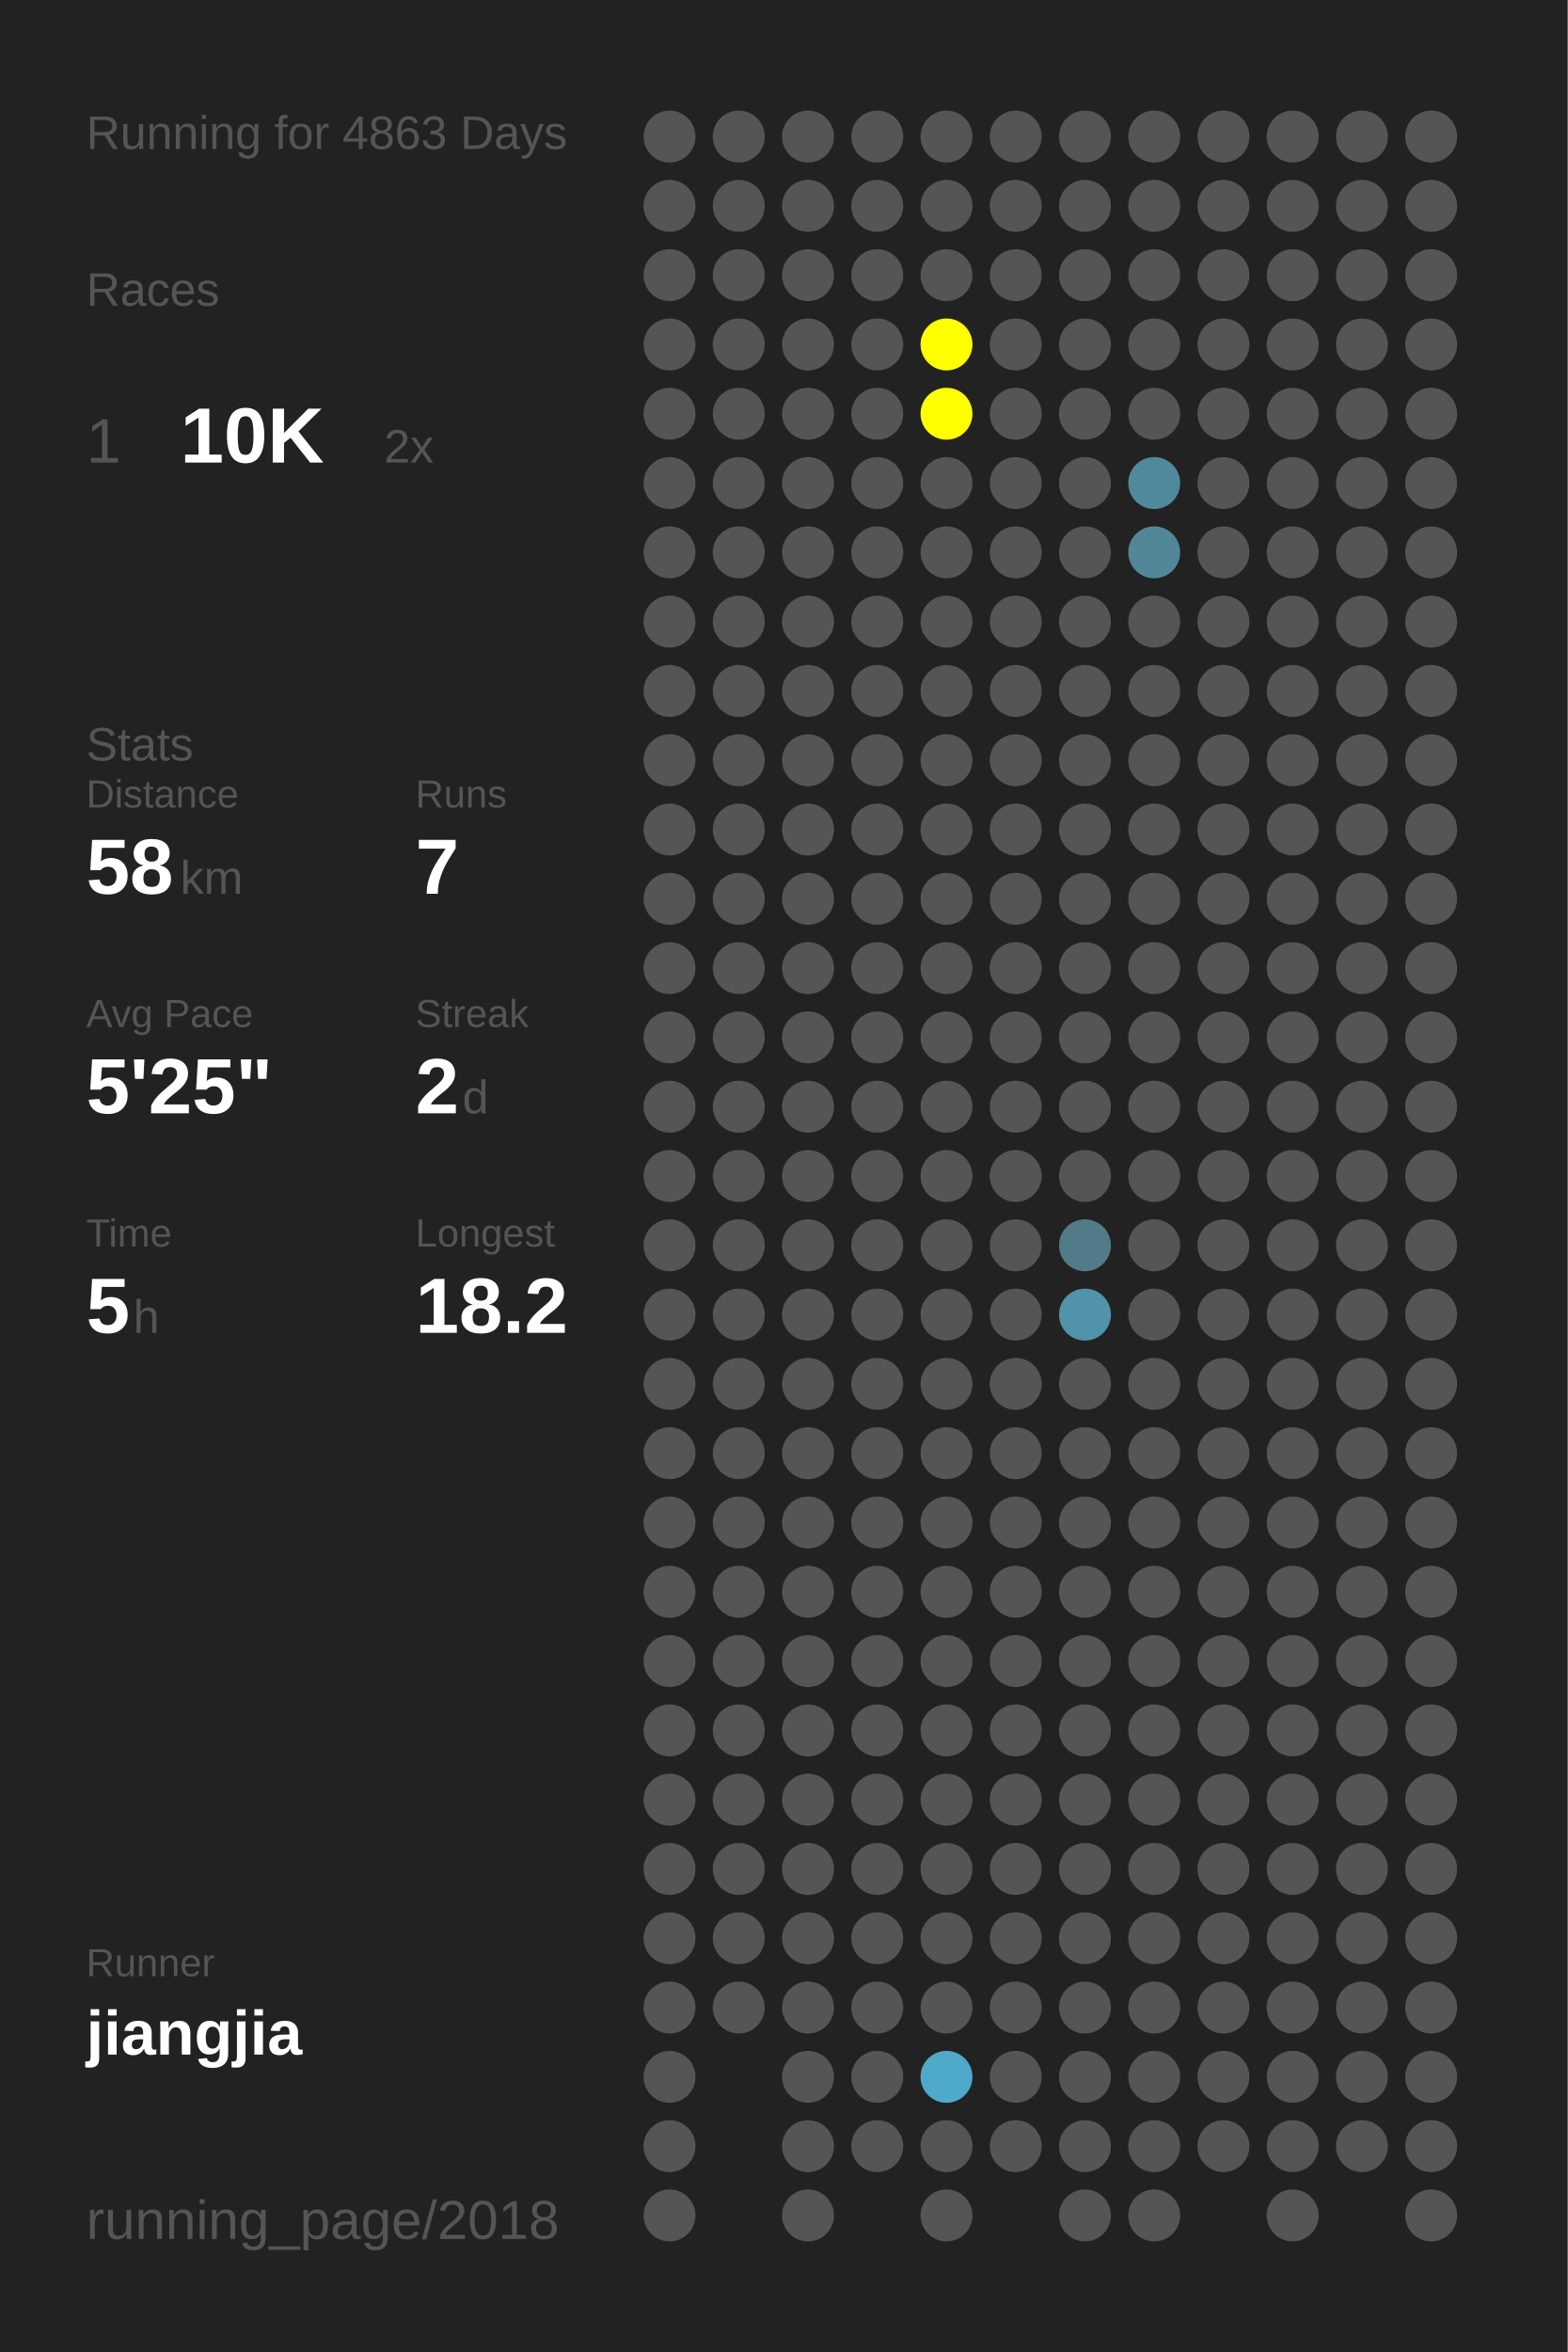
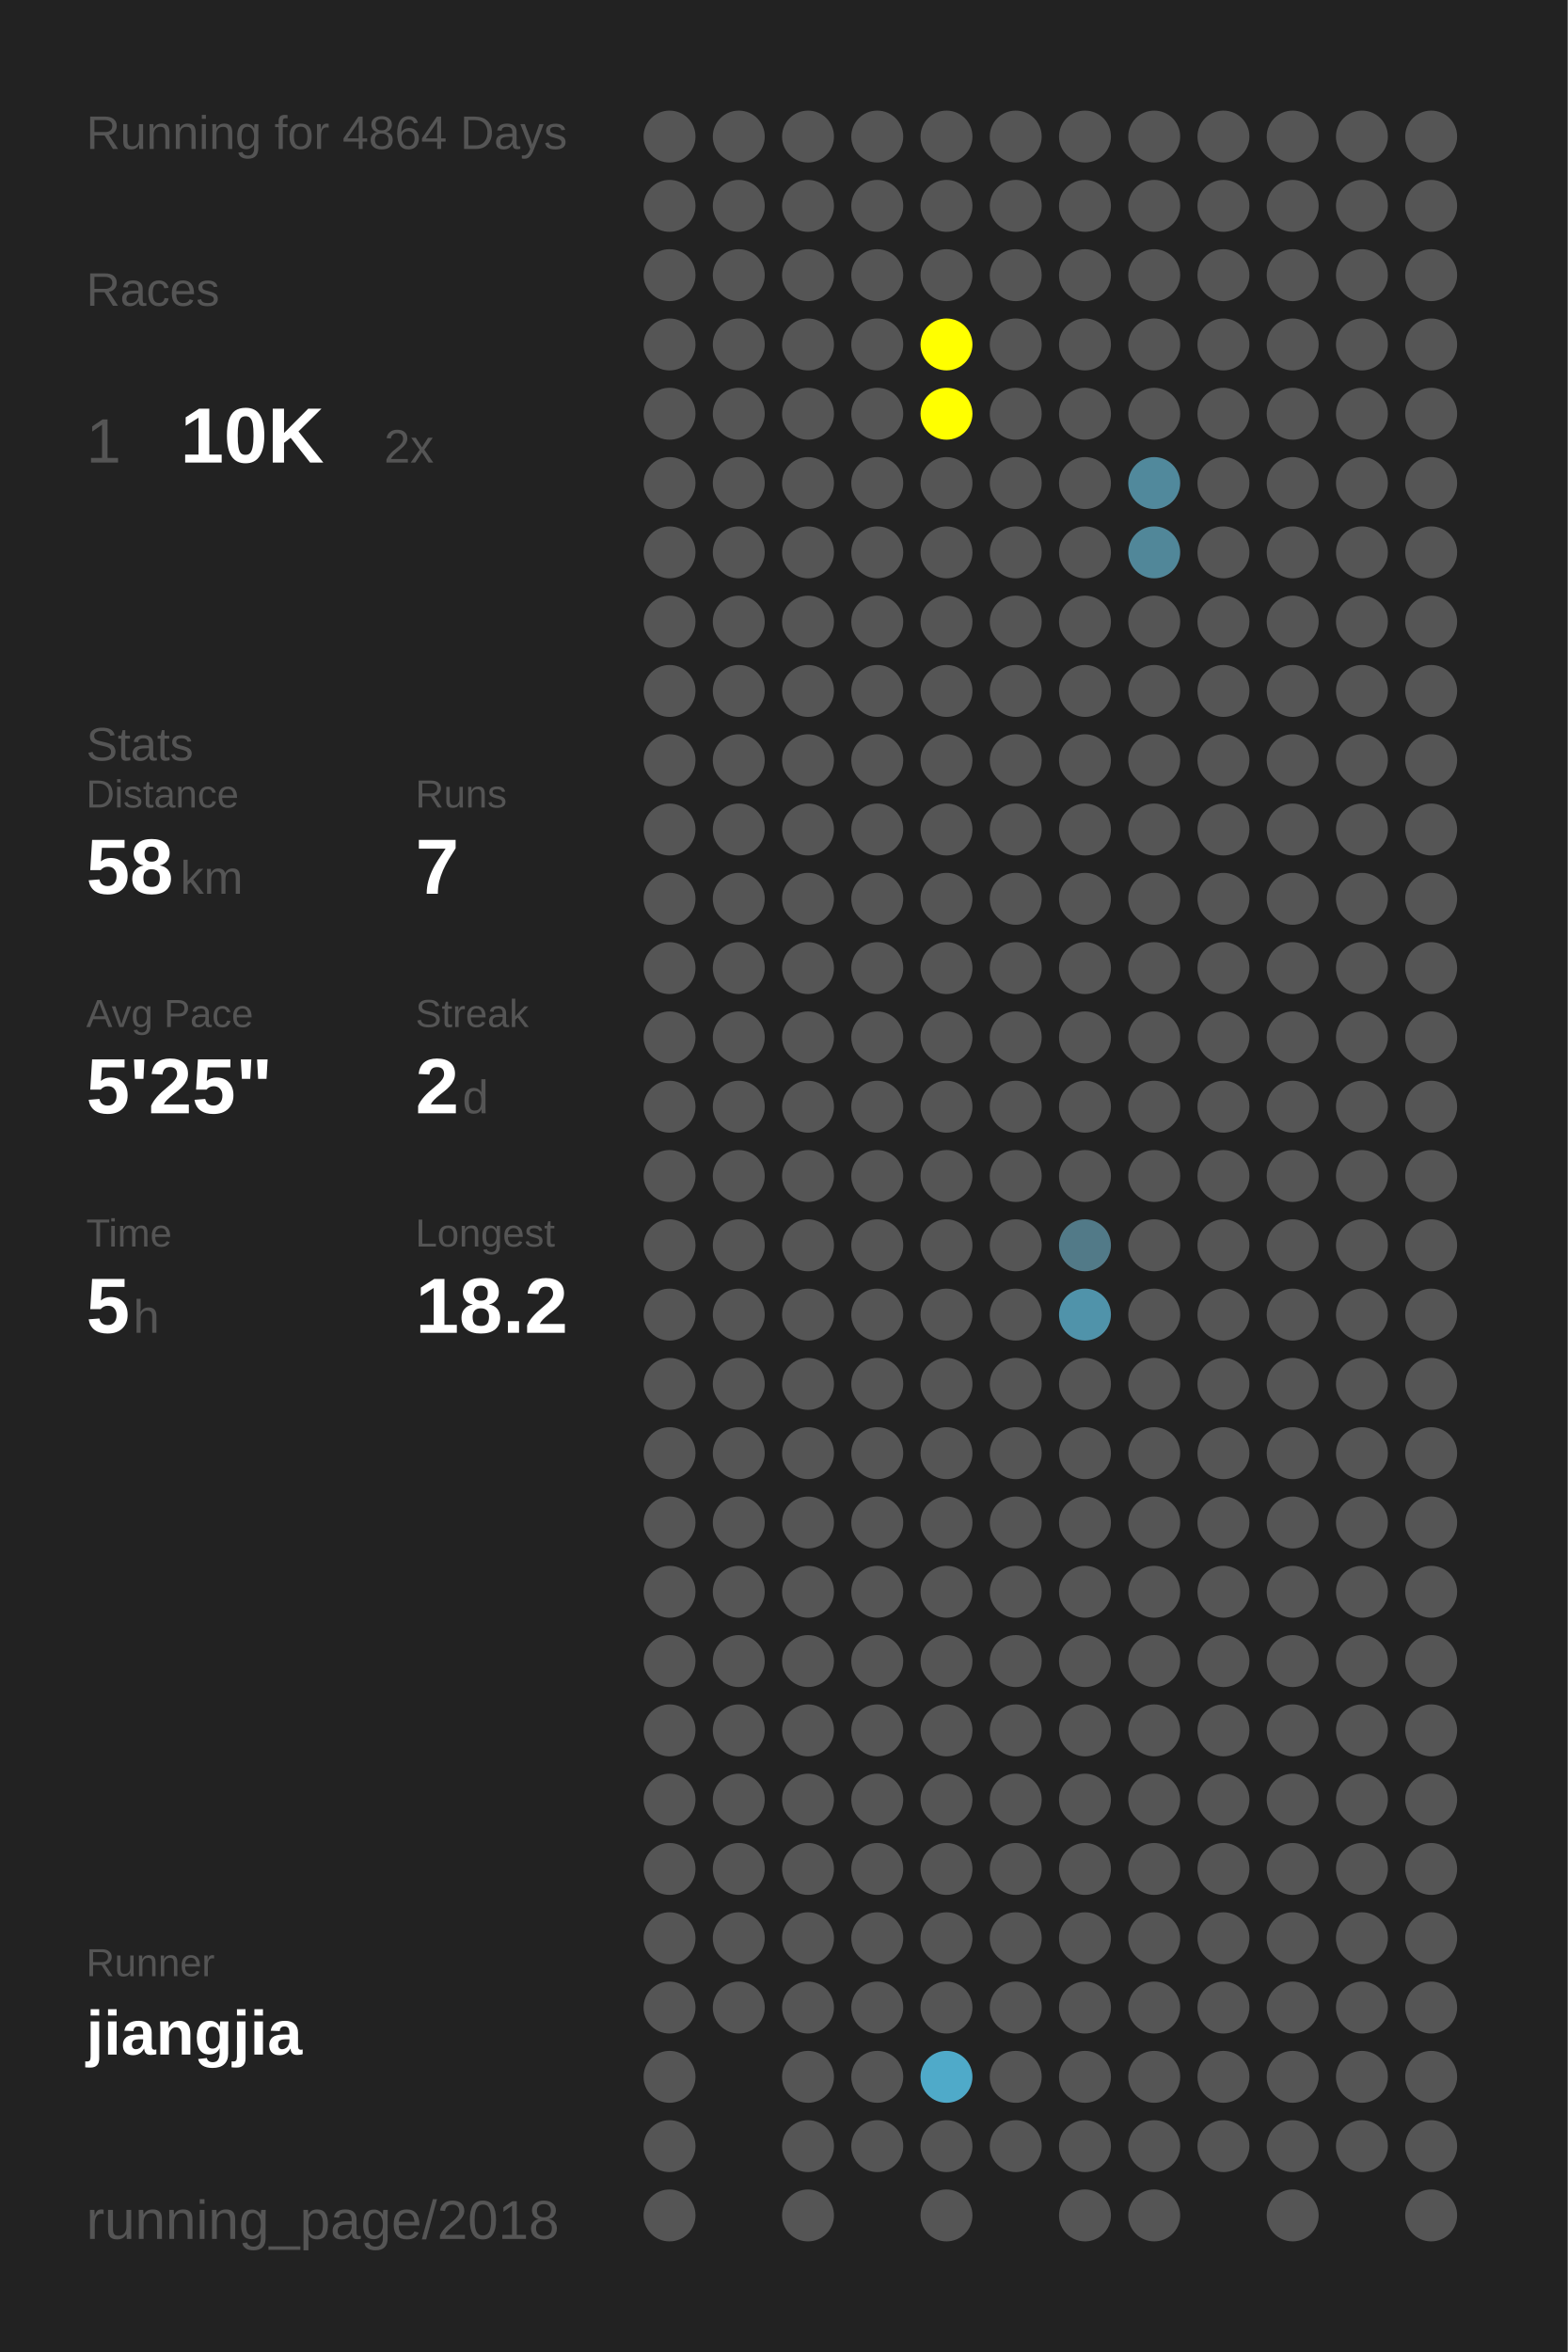
<svg xmlns="http://www.w3.org/2000/svg" baseProfile="full" height="300mm" version="1.1" viewBox="0,0,200,300" width="200mm">
  <defs />
  <rect fill="#222222" height="300" width="200" x="0" y="0" />
-   <text fill="#555555" style="font-size:6px; font-family:Arial;" x="11" y="19">Running for 4863 Days</text>
+   <text fill="#555555" style="font-size:6px; font-family:Arial;" x="11" y="19">Running for 4864 Days</text>
  <text fill="#555555" style="font-size:6px; font-family:Arial;" x="11" y="39">Races</text>
  <text fill="#555555" style="font-size:8px; font-family:Arial;" x="11" y="59">1</text>
  <text fill="#FFFFFF" style="font-size:10px; font-family:Arial; font-weight:bold;" x="23" y="59">10K</text>
  <text fill="#555555" style="font-size:6px; font-family:Arial;" x="49" y="59">2x</text>
  <text fill="#555555" style="font-size:6px; font-family:Arial;" x="11" y="97">Stats</text>
  <text fill="#555555" style="font-size:5px; font-family:Arial;" x="11" y="103">Distance</text>
  <text fill="#FFFFFF" style="font-size:10px; font-family:Arial; font-weight:bold;" x="11" y="114">58</text>
  <text fill="#555555" style="font-size:6px; font-family:Arial;" x="23" y="114">km</text>
  <text fill="#555555" style="font-size:5px; font-family:Arial;" x="53" y="103">Runs</text>
  <text fill="#FFFFFF" style="font-size:10px; font-family:Arial; font-weight:bold;" x="53" y="114">7</text>
  <text fill="#555555" style="font-size:5px; font-family:Arial;" x="11" y="131">Avg Pace</text>
  <text fill="#FFFFFF" style="font-size:10px; font-family:Arial; font-weight:bold;" x="11" y="142">5'25"</text>
  <text fill="#555555" style="font-size:5px; font-family:Arial;" x="53" y="131">Streak</text>
  <text fill="#FFFFFF" style="font-size:10px; font-family:Arial; font-weight:bold;" x="53" y="142">2</text>
  <text fill="#555555" style="font-size:6px; font-family:Arial;" x="59" y="142">d</text>
  <text fill="#555555" style="font-size:5px; font-family:Arial;" x="11" y="159">Time</text>
  <text fill="#FFFFFF" style="font-size:10px; font-family:Arial; font-weight:bold;" x="11" y="170">5</text>
  <text fill="#555555" style="font-size:6px; font-family:Arial;" x="17" y="170">h</text>
  <text fill="#555555" style="font-size:5px; font-family:Arial;" x="53" y="159">Longest</text>
  <text fill="#FFFFFF" style="font-size:10px; font-family:Arial; font-weight:bold;" x="53" y="170">18.2</text>
  <text fill="#555555" style="font-size:5px; font-family:Arial;" x="11" y="252.065">Runner</text>
  <text fill="#FFFFFF" style="font-size:8px; font-family:Arial; font-weight:bold;" x="11" y="262.065">jiangjia</text>
  <text fill="#555555" style="font-size:7px; font-family:Arial;" x="11" y="285.581">running_page/2018</text>
  <circle cx="85.417" cy="17.419" fill="#555555" r="3.312" />
  <circle cx="85.417" cy="26.258" fill="#555555" r="3.312" />
  <circle cx="85.417" cy="35.097" fill="#555555" r="3.312" />
  <circle cx="85.417" cy="43.935" fill="#555555" r="3.312" />
  <circle cx="85.417" cy="52.774" fill="#555555" r="3.312" />
  <circle cx="85.417" cy="61.613" fill="#555555" r="3.312" />
  <circle cx="85.417" cy="70.452" fill="#555555" r="3.312" />
  <circle cx="85.417" cy="79.29" fill="#555555" r="3.312" />
  <circle cx="85.417" cy="88.129" fill="#555555" r="3.312" />
  <circle cx="85.417" cy="96.968" fill="#555555" r="3.312" />
  <circle cx="85.417" cy="105.806" fill="#555555" r="3.312" />
  <circle cx="85.417" cy="114.645" fill="#555555" r="3.312" />
  <circle cx="85.417" cy="123.484" fill="#555555" r="3.312" />
  <circle cx="85.417" cy="132.323" fill="#555555" r="3.312" />
  <circle cx="85.417" cy="141.161" fill="#555555" r="3.312" />
  <circle cx="85.417" cy="150" fill="#555555" r="3.312" />
  <circle cx="85.417" cy="158.839" fill="#555555" r="3.312" />
  <circle cx="85.417" cy="167.677" fill="#555555" r="3.312" />
  <circle cx="85.417" cy="176.516" fill="#555555" r="3.312" />
  <circle cx="85.417" cy="185.355" fill="#555555" r="3.312" />
  <circle cx="85.417" cy="194.194" fill="#555555" r="3.312" />
  <circle cx="85.417" cy="203.032" fill="#555555" r="3.312" />
  <circle cx="85.417" cy="211.871" fill="#555555" r="3.312" />
  <circle cx="85.417" cy="220.71" fill="#555555" r="3.312" />
  <circle cx="85.417" cy="229.548" fill="#555555" r="3.312" />
  <circle cx="85.417" cy="238.387" fill="#555555" r="3.312" />
  <circle cx="85.417" cy="247.226" fill="#555555" r="3.312" />
  <circle cx="85.417" cy="256.065" fill="#555555" r="3.312" />
  <circle cx="85.417" cy="264.903" fill="#555555" r="3.312" />
  <circle cx="85.417" cy="273.742" fill="#555555" r="3.312" />
  <circle cx="85.417" cy="282.581" fill="#555555" r="3.312" />
  <circle cx="94.25" cy="17.419" fill="#555555" r="3.312" />
  <circle cx="94.25" cy="26.258" fill="#555555" r="3.312" />
  <circle cx="94.25" cy="35.097" fill="#555555" r="3.312" />
  <circle cx="94.25" cy="43.935" fill="#555555" r="3.312" />
  <circle cx="94.25" cy="52.774" fill="#555555" r="3.312" />
  <circle cx="94.25" cy="61.613" fill="#555555" r="3.312" />
  <circle cx="94.25" cy="70.452" fill="#555555" r="3.312" />
  <circle cx="94.25" cy="79.29" fill="#555555" r="3.312" />
  <circle cx="94.25" cy="88.129" fill="#555555" r="3.312" />
  <circle cx="94.25" cy="96.968" fill="#555555" r="3.312" />
  <circle cx="94.25" cy="105.806" fill="#555555" r="3.312" />
  <circle cx="94.25" cy="114.645" fill="#555555" r="3.312" />
  <circle cx="94.25" cy="123.484" fill="#555555" r="3.312" />
  <circle cx="94.25" cy="132.323" fill="#555555" r="3.312" />
  <circle cx="94.25" cy="141.161" fill="#555555" r="3.312" />
  <circle cx="94.25" cy="150" fill="#555555" r="3.312" />
  <circle cx="94.25" cy="158.839" fill="#555555" r="3.312" />
  <circle cx="94.25" cy="167.677" fill="#555555" r="3.312" />
  <circle cx="94.25" cy="176.516" fill="#555555" r="3.312" />
  <circle cx="94.25" cy="185.355" fill="#555555" r="3.312" />
  <circle cx="94.25" cy="194.194" fill="#555555" r="3.312" />
  <circle cx="94.25" cy="203.032" fill="#555555" r="3.312" />
  <circle cx="94.25" cy="211.871" fill="#555555" r="3.312" />
  <circle cx="94.25" cy="220.71" fill="#555555" r="3.312" />
  <circle cx="94.25" cy="229.548" fill="#555555" r="3.312" />
  <circle cx="94.25" cy="238.387" fill="#555555" r="3.312" />
  <circle cx="94.25" cy="247.226" fill="#555555" r="3.312" />
  <circle cx="94.25" cy="256.065" fill="#555555" r="3.312" />
  <circle cx="103.083" cy="17.419" fill="#555555" r="3.312" />
  <circle cx="103.083" cy="26.258" fill="#555555" r="3.312" />
  <circle cx="103.083" cy="35.097" fill="#555555" r="3.312" />
  <circle cx="103.083" cy="43.935" fill="#555555" r="3.312" />
  <circle cx="103.083" cy="52.774" fill="#555555" r="3.312" />
  <circle cx="103.083" cy="61.613" fill="#555555" r="3.312" />
  <circle cx="103.083" cy="70.452" fill="#555555" r="3.312" />
  <circle cx="103.083" cy="79.29" fill="#555555" r="3.312" />
  <circle cx="103.083" cy="88.129" fill="#555555" r="3.312" />
  <circle cx="103.083" cy="96.968" fill="#555555" r="3.312" />
  <circle cx="103.083" cy="105.806" fill="#555555" r="3.312" />
  <circle cx="103.083" cy="114.645" fill="#555555" r="3.312" />
  <circle cx="103.083" cy="123.484" fill="#555555" r="3.312" />
  <circle cx="103.083" cy="132.323" fill="#555555" r="3.312" />
  <circle cx="103.083" cy="141.161" fill="#555555" r="3.312" />
  <circle cx="103.083" cy="150" fill="#555555" r="3.312" />
  <circle cx="103.083" cy="158.839" fill="#555555" r="3.312" />
  <circle cx="103.083" cy="167.677" fill="#555555" r="3.312" />
  <circle cx="103.083" cy="176.516" fill="#555555" r="3.312" />
  <circle cx="103.083" cy="185.355" fill="#555555" r="3.312" />
  <circle cx="103.083" cy="194.194" fill="#555555" r="3.312" />
  <circle cx="103.083" cy="203.032" fill="#555555" r="3.312" />
  <circle cx="103.083" cy="211.871" fill="#555555" r="3.312" />
  <circle cx="103.083" cy="220.71" fill="#555555" r="3.312" />
  <circle cx="103.083" cy="229.548" fill="#555555" r="3.312" />
  <circle cx="103.083" cy="238.387" fill="#555555" r="3.312" />
  <circle cx="103.083" cy="247.226" fill="#555555" r="3.312" />
  <circle cx="103.083" cy="256.065" fill="#555555" r="3.312" />
  <circle cx="103.083" cy="264.903" fill="#555555" r="3.312" />
  <circle cx="103.083" cy="273.742" fill="#555555" r="3.312" />
  <circle cx="103.083" cy="282.581" fill="#555555" r="3.312" />
  <circle cx="111.917" cy="17.419" fill="#555555" r="3.312" />
  <circle cx="111.917" cy="26.258" fill="#555555" r="3.312" />
  <circle cx="111.917" cy="35.097" fill="#555555" r="3.312" />
  <circle cx="111.917" cy="43.935" fill="#555555" r="3.312" />
  <circle cx="111.917" cy="52.774" fill="#555555" r="3.312" />
  <circle cx="111.917" cy="61.613" fill="#555555" r="3.312" />
  <circle cx="111.917" cy="70.452" fill="#555555" r="3.312" />
  <circle cx="111.917" cy="79.29" fill="#555555" r="3.312" />
  <circle cx="111.917" cy="88.129" fill="#555555" r="3.312" />
  <circle cx="111.917" cy="96.968" fill="#555555" r="3.312" />
  <circle cx="111.917" cy="105.806" fill="#555555" r="3.312" />
  <circle cx="111.917" cy="114.645" fill="#555555" r="3.312" />
  <circle cx="111.917" cy="123.484" fill="#555555" r="3.312" />
  <circle cx="111.917" cy="132.323" fill="#555555" r="3.312" />
  <circle cx="111.917" cy="141.161" fill="#555555" r="3.312" />
  <circle cx="111.917" cy="150" fill="#555555" r="3.312" />
  <circle cx="111.917" cy="158.839" fill="#555555" r="3.312" />
  <circle cx="111.917" cy="167.677" fill="#555555" r="3.312" />
  <circle cx="111.917" cy="176.516" fill="#555555" r="3.312" />
  <circle cx="111.917" cy="185.355" fill="#555555" r="3.312" />
  <circle cx="111.917" cy="194.194" fill="#555555" r="3.312" />
  <circle cx="111.917" cy="203.032" fill="#555555" r="3.312" />
  <circle cx="111.917" cy="211.871" fill="#555555" r="3.312" />
  <circle cx="111.917" cy="220.71" fill="#555555" r="3.312" />
  <circle cx="111.917" cy="229.548" fill="#555555" r="3.312" />
  <circle cx="111.917" cy="238.387" fill="#555555" r="3.312" />
  <circle cx="111.917" cy="247.226" fill="#555555" r="3.312" />
  <circle cx="111.917" cy="256.065" fill="#555555" r="3.312" />
  <circle cx="111.917" cy="264.903" fill="#555555" r="3.312" />
  <circle cx="111.917" cy="273.742" fill="#555555" r="3.312" />
  <circle cx="120.75" cy="17.419" fill="#555555" r="3.312" />
  <circle cx="120.75" cy="26.258" fill="#555555" r="3.312" />
  <circle cx="120.75" cy="35.097" fill="#555555" r="3.312" />
  <circle cx="120.75" cy="43.935" fill="#FFFF00" r="3.312" />
  <circle cx="120.75" cy="52.774" fill="#FFFF00" r="3.312" />
  <circle cx="120.75" cy="61.613" fill="#555555" r="3.312" />
  <circle cx="120.75" cy="70.452" fill="#555555" r="3.312" />
  <circle cx="120.75" cy="79.29" fill="#555555" r="3.312" />
  <circle cx="120.75" cy="88.129" fill="#555555" r="3.312" />
  <circle cx="120.75" cy="96.968" fill="#555555" r="3.312" />
  <circle cx="120.75" cy="105.806" fill="#555555" r="3.312" />
  <circle cx="120.75" cy="114.645" fill="#555555" r="3.312" />
  <circle cx="120.75" cy="123.484" fill="#555555" r="3.312" />
  <circle cx="120.75" cy="132.323" fill="#555555" r="3.312" />
  <circle cx="120.75" cy="141.161" fill="#555555" r="3.312" />
  <circle cx="120.75" cy="150" fill="#555555" r="3.312" />
  <circle cx="120.75" cy="158.839" fill="#555555" r="3.312" />
  <circle cx="120.75" cy="167.677" fill="#555555" r="3.312" />
  <circle cx="120.75" cy="176.516" fill="#555555" r="3.312" />
  <circle cx="120.75" cy="185.355" fill="#555555" r="3.312" />
  <circle cx="120.75" cy="194.194" fill="#555555" r="3.312" />
  <circle cx="120.75" cy="203.032" fill="#555555" r="3.312" />
  <circle cx="120.75" cy="211.871" fill="#555555" r="3.312" />
  <circle cx="120.75" cy="220.71" fill="#555555" r="3.312" />
  <circle cx="120.75" cy="229.548" fill="#555555" r="3.312" />
  <circle cx="120.75" cy="238.387" fill="#555555" r="3.312" />
  <circle cx="120.75" cy="247.226" fill="#555555" r="3.312" />
  <circle cx="120.75" cy="256.065" fill="#555555" r="3.312" />
  <circle cx="120.75" cy="264.903" fill="#4faac9" r="3.312" />
  <circle cx="120.75" cy="273.742" fill="#555555" r="3.312" />
  <circle cx="120.75" cy="282.581" fill="#555555" r="3.312" />
  <circle cx="129.583" cy="17.419" fill="#555555" r="3.312" />
  <circle cx="129.583" cy="26.258" fill="#555555" r="3.312" />
  <circle cx="129.583" cy="35.097" fill="#555555" r="3.312" />
  <circle cx="129.583" cy="43.935" fill="#555555" r="3.312" />
  <circle cx="129.583" cy="52.774" fill="#555555" r="3.312" />
  <circle cx="129.583" cy="61.613" fill="#555555" r="3.312" />
  <circle cx="129.583" cy="70.452" fill="#555555" r="3.312" />
  <circle cx="129.583" cy="79.29" fill="#555555" r="3.312" />
  <circle cx="129.583" cy="88.129" fill="#555555" r="3.312" />
  <circle cx="129.583" cy="96.968" fill="#555555" r="3.312" />
  <circle cx="129.583" cy="105.806" fill="#555555" r="3.312" />
  <circle cx="129.583" cy="114.645" fill="#555555" r="3.312" />
  <circle cx="129.583" cy="123.484" fill="#555555" r="3.312" />
  <circle cx="129.583" cy="132.323" fill="#555555" r="3.312" />
  <circle cx="129.583" cy="141.161" fill="#555555" r="3.312" />
  <circle cx="129.583" cy="150" fill="#555555" r="3.312" />
  <circle cx="129.583" cy="158.839" fill="#555555" r="3.312" />
  <circle cx="129.583" cy="167.677" fill="#555555" r="3.312" />
  <circle cx="129.583" cy="176.516" fill="#555555" r="3.312" />
  <circle cx="129.583" cy="185.355" fill="#555555" r="3.312" />
  <circle cx="129.583" cy="194.194" fill="#555555" r="3.312" />
  <circle cx="129.583" cy="203.032" fill="#555555" r="3.312" />
  <circle cx="129.583" cy="211.871" fill="#555555" r="3.312" />
  <circle cx="129.583" cy="220.71" fill="#555555" r="3.312" />
  <circle cx="129.583" cy="229.548" fill="#555555" r="3.312" />
  <circle cx="129.583" cy="238.387" fill="#555555" r="3.312" />
  <circle cx="129.583" cy="247.226" fill="#555555" r="3.312" />
  <circle cx="129.583" cy="256.065" fill="#555555" r="3.312" />
  <circle cx="129.583" cy="264.903" fill="#555555" r="3.312" />
  <circle cx="129.583" cy="273.742" fill="#555555" r="3.312" />
  <circle cx="138.417" cy="17.419" fill="#555555" r="3.312" />
  <circle cx="138.417" cy="26.258" fill="#555555" r="3.312" />
  <circle cx="138.417" cy="35.097" fill="#555555" r="3.312" />
  <circle cx="138.417" cy="43.935" fill="#555555" r="3.312" />
  <circle cx="138.417" cy="52.774" fill="#555555" r="3.312" />
  <circle cx="138.417" cy="61.613" fill="#555555" r="3.312" />
  <circle cx="138.417" cy="70.452" fill="#555555" r="3.312" />
  <circle cx="138.417" cy="79.29" fill="#555555" r="3.312" />
  <circle cx="138.417" cy="88.129" fill="#555555" r="3.312" />
  <circle cx="138.417" cy="96.968" fill="#555555" r="3.312" />
  <circle cx="138.417" cy="105.806" fill="#555555" r="3.312" />
  <circle cx="138.417" cy="114.645" fill="#555555" r="3.312" />
  <circle cx="138.417" cy="123.484" fill="#555555" r="3.312" />
  <circle cx="138.417" cy="132.323" fill="#555555" r="3.312" />
  <circle cx="138.417" cy="141.161" fill="#555555" r="3.312" />
  <circle cx="138.417" cy="150" fill="#555555" r="3.312" />
  <circle cx="138.417" cy="158.839" fill="#527a88" r="3.312" />
  <circle cx="138.417" cy="167.677" fill="#5093aa" r="3.312" />
  <circle cx="138.417" cy="176.516" fill="#555555" r="3.312" />
  <circle cx="138.417" cy="185.355" fill="#555555" r="3.312" />
  <circle cx="138.417" cy="194.194" fill="#555555" r="3.312" />
  <circle cx="138.417" cy="203.032" fill="#555555" r="3.312" />
  <circle cx="138.417" cy="211.871" fill="#555555" r="3.312" />
  <circle cx="138.417" cy="220.71" fill="#555555" r="3.312" />
  <circle cx="138.417" cy="229.548" fill="#555555" r="3.312" />
  <circle cx="138.417" cy="238.387" fill="#555555" r="3.312" />
  <circle cx="138.417" cy="247.226" fill="#555555" r="3.312" />
  <circle cx="138.417" cy="256.065" fill="#555555" r="3.312" />
  <circle cx="138.417" cy="264.903" fill="#555555" r="3.312" />
  <circle cx="138.417" cy="273.742" fill="#555555" r="3.312" />
  <circle cx="138.417" cy="282.581" fill="#555555" r="3.312" />
  <circle cx="147.25" cy="17.419" fill="#555555" r="3.312" />
  <circle cx="147.25" cy="26.258" fill="#555555" r="3.312" />
  <circle cx="147.25" cy="35.097" fill="#555555" r="3.312" />
  <circle cx="147.25" cy="43.935" fill="#555555" r="3.312" />
  <circle cx="147.25" cy="52.774" fill="#555555" r="3.312" />
  <circle cx="147.25" cy="61.613" fill="#51899c" r="3.312" />
  <circle cx="147.25" cy="70.452" fill="#518799" r="3.312" />
  <circle cx="147.25" cy="79.29" fill="#555555" r="3.312" />
  <circle cx="147.25" cy="88.129" fill="#555555" r="3.312" />
  <circle cx="147.25" cy="96.968" fill="#555555" r="3.312" />
  <circle cx="147.25" cy="105.806" fill="#555555" r="3.312" />
  <circle cx="147.25" cy="114.645" fill="#555555" r="3.312" />
  <circle cx="147.25" cy="123.484" fill="#555555" r="3.312" />
  <circle cx="147.25" cy="132.323" fill="#555555" r="3.312" />
  <circle cx="147.25" cy="141.161" fill="#555555" r="3.312" />
  <circle cx="147.25" cy="150" fill="#555555" r="3.312" />
  <circle cx="147.25" cy="158.839" fill="#555555" r="3.312" />
  <circle cx="147.25" cy="167.677" fill="#555555" r="3.312" />
  <circle cx="147.25" cy="176.516" fill="#555555" r="3.312" />
  <circle cx="147.25" cy="185.355" fill="#555555" r="3.312" />
  <circle cx="147.25" cy="194.194" fill="#555555" r="3.312" />
  <circle cx="147.25" cy="203.032" fill="#555555" r="3.312" />
  <circle cx="147.25" cy="211.871" fill="#555555" r="3.312" />
  <circle cx="147.25" cy="220.71" fill="#555555" r="3.312" />
  <circle cx="147.25" cy="229.548" fill="#555555" r="3.312" />
  <circle cx="147.25" cy="238.387" fill="#555555" r="3.312" />
  <circle cx="147.25" cy="247.226" fill="#555555" r="3.312" />
  <circle cx="147.25" cy="256.065" fill="#555555" r="3.312" />
  <circle cx="147.25" cy="264.903" fill="#555555" r="3.312" />
  <circle cx="147.25" cy="273.742" fill="#555555" r="3.312" />
  <circle cx="147.25" cy="282.581" fill="#555555" r="3.312" />
  <circle cx="156.083" cy="17.419" fill="#555555" r="3.312" />
  <circle cx="156.083" cy="26.258" fill="#555555" r="3.312" />
  <circle cx="156.083" cy="35.097" fill="#555555" r="3.312" />
  <circle cx="156.083" cy="43.935" fill="#555555" r="3.312" />
  <circle cx="156.083" cy="52.774" fill="#555555" r="3.312" />
  <circle cx="156.083" cy="61.613" fill="#555555" r="3.312" />
  <circle cx="156.083" cy="70.452" fill="#555555" r="3.312" />
  <circle cx="156.083" cy="79.29" fill="#555555" r="3.312" />
  <circle cx="156.083" cy="88.129" fill="#555555" r="3.312" />
  <circle cx="156.083" cy="96.968" fill="#555555" r="3.312" />
  <circle cx="156.083" cy="105.806" fill="#555555" r="3.312" />
  <circle cx="156.083" cy="114.645" fill="#555555" r="3.312" />
  <circle cx="156.083" cy="123.484" fill="#555555" r="3.312" />
  <circle cx="156.083" cy="132.323" fill="#555555" r="3.312" />
  <circle cx="156.083" cy="141.161" fill="#555555" r="3.312" />
  <circle cx="156.083" cy="150" fill="#555555" r="3.312" />
  <circle cx="156.083" cy="158.839" fill="#555555" r="3.312" />
  <circle cx="156.083" cy="167.677" fill="#555555" r="3.312" />
  <circle cx="156.083" cy="176.516" fill="#555555" r="3.312" />
  <circle cx="156.083" cy="185.355" fill="#555555" r="3.312" />
  <circle cx="156.083" cy="194.194" fill="#555555" r="3.312" />
  <circle cx="156.083" cy="203.032" fill="#555555" r="3.312" />
  <circle cx="156.083" cy="211.871" fill="#555555" r="3.312" />
  <circle cx="156.083" cy="220.71" fill="#555555" r="3.312" />
  <circle cx="156.083" cy="229.548" fill="#555555" r="3.312" />
  <circle cx="156.083" cy="238.387" fill="#555555" r="3.312" />
  <circle cx="156.083" cy="247.226" fill="#555555" r="3.312" />
  <circle cx="156.083" cy="256.065" fill="#555555" r="3.312" />
  <circle cx="156.083" cy="264.903" fill="#555555" r="3.312" />
  <circle cx="156.083" cy="273.742" fill="#555555" r="3.312" />
  <circle cx="164.917" cy="17.419" fill="#555555" r="3.312" />
  <circle cx="164.917" cy="26.258" fill="#555555" r="3.312" />
  <circle cx="164.917" cy="35.097" fill="#555555" r="3.312" />
  <circle cx="164.917" cy="43.935" fill="#555555" r="3.312" />
  <circle cx="164.917" cy="52.774" fill="#555555" r="3.312" />
  <circle cx="164.917" cy="61.613" fill="#555555" r="3.312" />
  <circle cx="164.917" cy="70.452" fill="#555555" r="3.312" />
  <circle cx="164.917" cy="79.29" fill="#555555" r="3.312" />
  <circle cx="164.917" cy="88.129" fill="#555555" r="3.312" />
  <circle cx="164.917" cy="96.968" fill="#555555" r="3.312" />
  <circle cx="164.917" cy="105.806" fill="#555555" r="3.312" />
  <circle cx="164.917" cy="114.645" fill="#555555" r="3.312" />
  <circle cx="164.917" cy="123.484" fill="#555555" r="3.312" />
  <circle cx="164.917" cy="132.323" fill="#555555" r="3.312" />
  <circle cx="164.917" cy="141.161" fill="#555555" r="3.312" />
  <circle cx="164.917" cy="150" fill="#555555" r="3.312" />
  <circle cx="164.917" cy="158.839" fill="#555555" r="3.312" />
  <circle cx="164.917" cy="167.677" fill="#555555" r="3.312" />
  <circle cx="164.917" cy="176.516" fill="#555555" r="3.312" />
  <circle cx="164.917" cy="185.355" fill="#555555" r="3.312" />
  <circle cx="164.917" cy="194.194" fill="#555555" r="3.312" />
  <circle cx="164.917" cy="203.032" fill="#555555" r="3.312" />
  <circle cx="164.917" cy="211.871" fill="#555555" r="3.312" />
  <circle cx="164.917" cy="220.71" fill="#555555" r="3.312" />
  <circle cx="164.917" cy="229.548" fill="#555555" r="3.312" />
  <circle cx="164.917" cy="238.387" fill="#555555" r="3.312" />
  <circle cx="164.917" cy="247.226" fill="#555555" r="3.312" />
  <circle cx="164.917" cy="256.065" fill="#555555" r="3.312" />
  <circle cx="164.917" cy="264.903" fill="#555555" r="3.312" />
  <circle cx="164.917" cy="273.742" fill="#555555" r="3.312" />
  <circle cx="164.917" cy="282.581" fill="#555555" r="3.312" />
  <circle cx="173.75" cy="17.419" fill="#555555" r="3.312" />
  <circle cx="173.75" cy="26.258" fill="#555555" r="3.312" />
  <circle cx="173.75" cy="35.097" fill="#555555" r="3.312" />
  <circle cx="173.75" cy="43.935" fill="#555555" r="3.312" />
  <circle cx="173.75" cy="52.774" fill="#555555" r="3.312" />
  <circle cx="173.75" cy="61.613" fill="#555555" r="3.312" />
  <circle cx="173.75" cy="70.452" fill="#555555" r="3.312" />
  <circle cx="173.75" cy="79.29" fill="#555555" r="3.312" />
  <circle cx="173.75" cy="88.129" fill="#555555" r="3.312" />
  <circle cx="173.75" cy="96.968" fill="#555555" r="3.312" />
  <circle cx="173.75" cy="105.806" fill="#555555" r="3.312" />
  <circle cx="173.75" cy="114.645" fill="#555555" r="3.312" />
  <circle cx="173.75" cy="123.484" fill="#555555" r="3.312" />
  <circle cx="173.75" cy="132.323" fill="#555555" r="3.312" />
  <circle cx="173.75" cy="141.161" fill="#555555" r="3.312" />
  <circle cx="173.75" cy="150" fill="#555555" r="3.312" />
  <circle cx="173.75" cy="158.839" fill="#555555" r="3.312" />
  <circle cx="173.75" cy="167.677" fill="#555555" r="3.312" />
  <circle cx="173.75" cy="176.516" fill="#555555" r="3.312" />
  <circle cx="173.75" cy="185.355" fill="#555555" r="3.312" />
  <circle cx="173.75" cy="194.194" fill="#555555" r="3.312" />
  <circle cx="173.75" cy="203.032" fill="#555555" r="3.312" />
  <circle cx="173.75" cy="211.871" fill="#555555" r="3.312" />
  <circle cx="173.75" cy="220.71" fill="#555555" r="3.312" />
  <circle cx="173.75" cy="229.548" fill="#555555" r="3.312" />
  <circle cx="173.75" cy="238.387" fill="#555555" r="3.312" />
  <circle cx="173.75" cy="247.226" fill="#555555" r="3.312" />
  <circle cx="173.75" cy="256.065" fill="#555555" r="3.312" />
  <circle cx="173.75" cy="264.903" fill="#555555" r="3.312" />
  <circle cx="173.75" cy="273.742" fill="#555555" r="3.312" />
  <circle cx="182.583" cy="17.419" fill="#555555" r="3.312" />
  <circle cx="182.583" cy="26.258" fill="#555555" r="3.312" />
  <circle cx="182.583" cy="35.097" fill="#555555" r="3.312" />
  <circle cx="182.583" cy="43.935" fill="#555555" r="3.312" />
  <circle cx="182.583" cy="52.774" fill="#555555" r="3.312" />
  <circle cx="182.583" cy="61.613" fill="#555555" r="3.312" />
  <circle cx="182.583" cy="70.452" fill="#555555" r="3.312" />
  <circle cx="182.583" cy="79.29" fill="#555555" r="3.312" />
  <circle cx="182.583" cy="88.129" fill="#555555" r="3.312" />
  <circle cx="182.583" cy="96.968" fill="#555555" r="3.312" />
  <circle cx="182.583" cy="105.806" fill="#555555" r="3.312" />
  <circle cx="182.583" cy="114.645" fill="#555555" r="3.312" />
  <circle cx="182.583" cy="123.484" fill="#555555" r="3.312" />
  <circle cx="182.583" cy="132.323" fill="#555555" r="3.312" />
  <circle cx="182.583" cy="141.161" fill="#555555" r="3.312" />
  <circle cx="182.583" cy="150" fill="#555555" r="3.312" />
  <circle cx="182.583" cy="158.839" fill="#555555" r="3.312" />
  <circle cx="182.583" cy="167.677" fill="#555555" r="3.312" />
  <circle cx="182.583" cy="176.516" fill="#555555" r="3.312" />
  <circle cx="182.583" cy="185.355" fill="#555555" r="3.312" />
  <circle cx="182.583" cy="194.194" fill="#555555" r="3.312" />
  <circle cx="182.583" cy="203.032" fill="#555555" r="3.312" />
  <circle cx="182.583" cy="211.871" fill="#555555" r="3.312" />
  <circle cx="182.583" cy="220.71" fill="#555555" r="3.312" />
  <circle cx="182.583" cy="229.548" fill="#555555" r="3.312" />
  <circle cx="182.583" cy="238.387" fill="#555555" r="3.312" />
  <circle cx="182.583" cy="247.226" fill="#555555" r="3.312" />
  <circle cx="182.583" cy="256.065" fill="#555555" r="3.312" />
  <circle cx="182.583" cy="264.903" fill="#555555" r="3.312" />
  <circle cx="182.583" cy="273.742" fill="#555555" r="3.312" />
  <circle cx="182.583" cy="282.581" fill="#555555" r="3.312" />
</svg>
